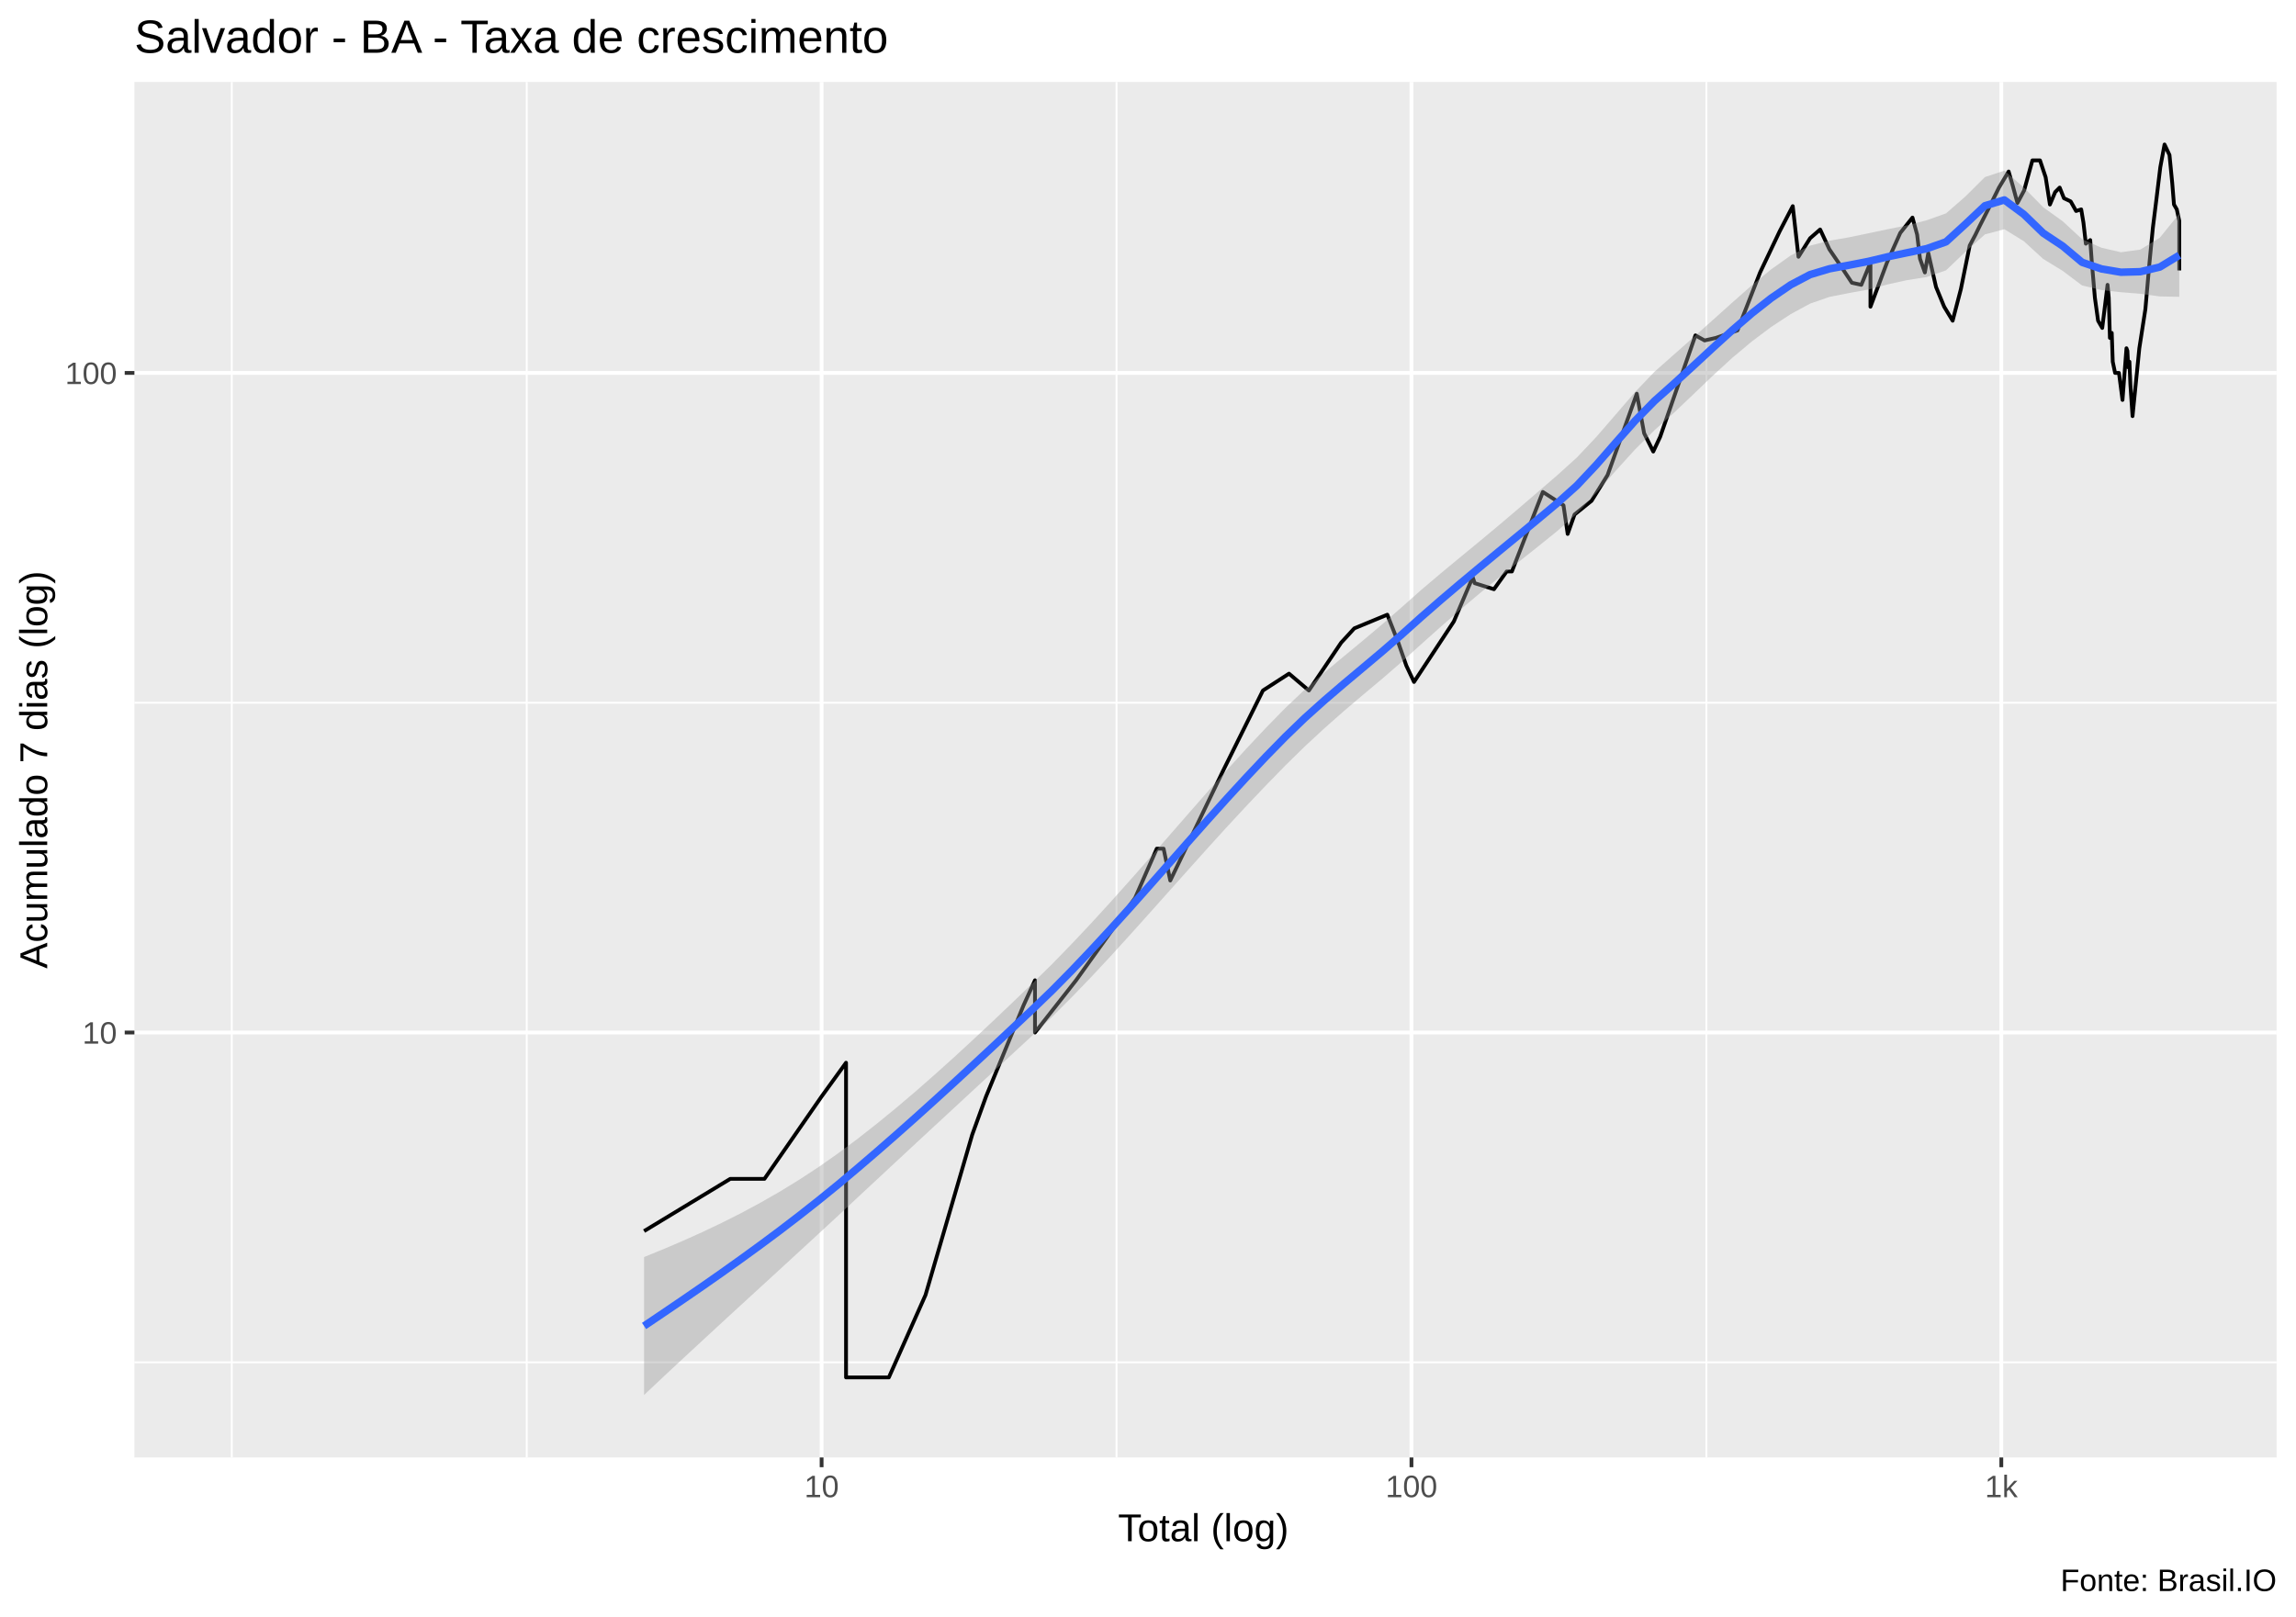
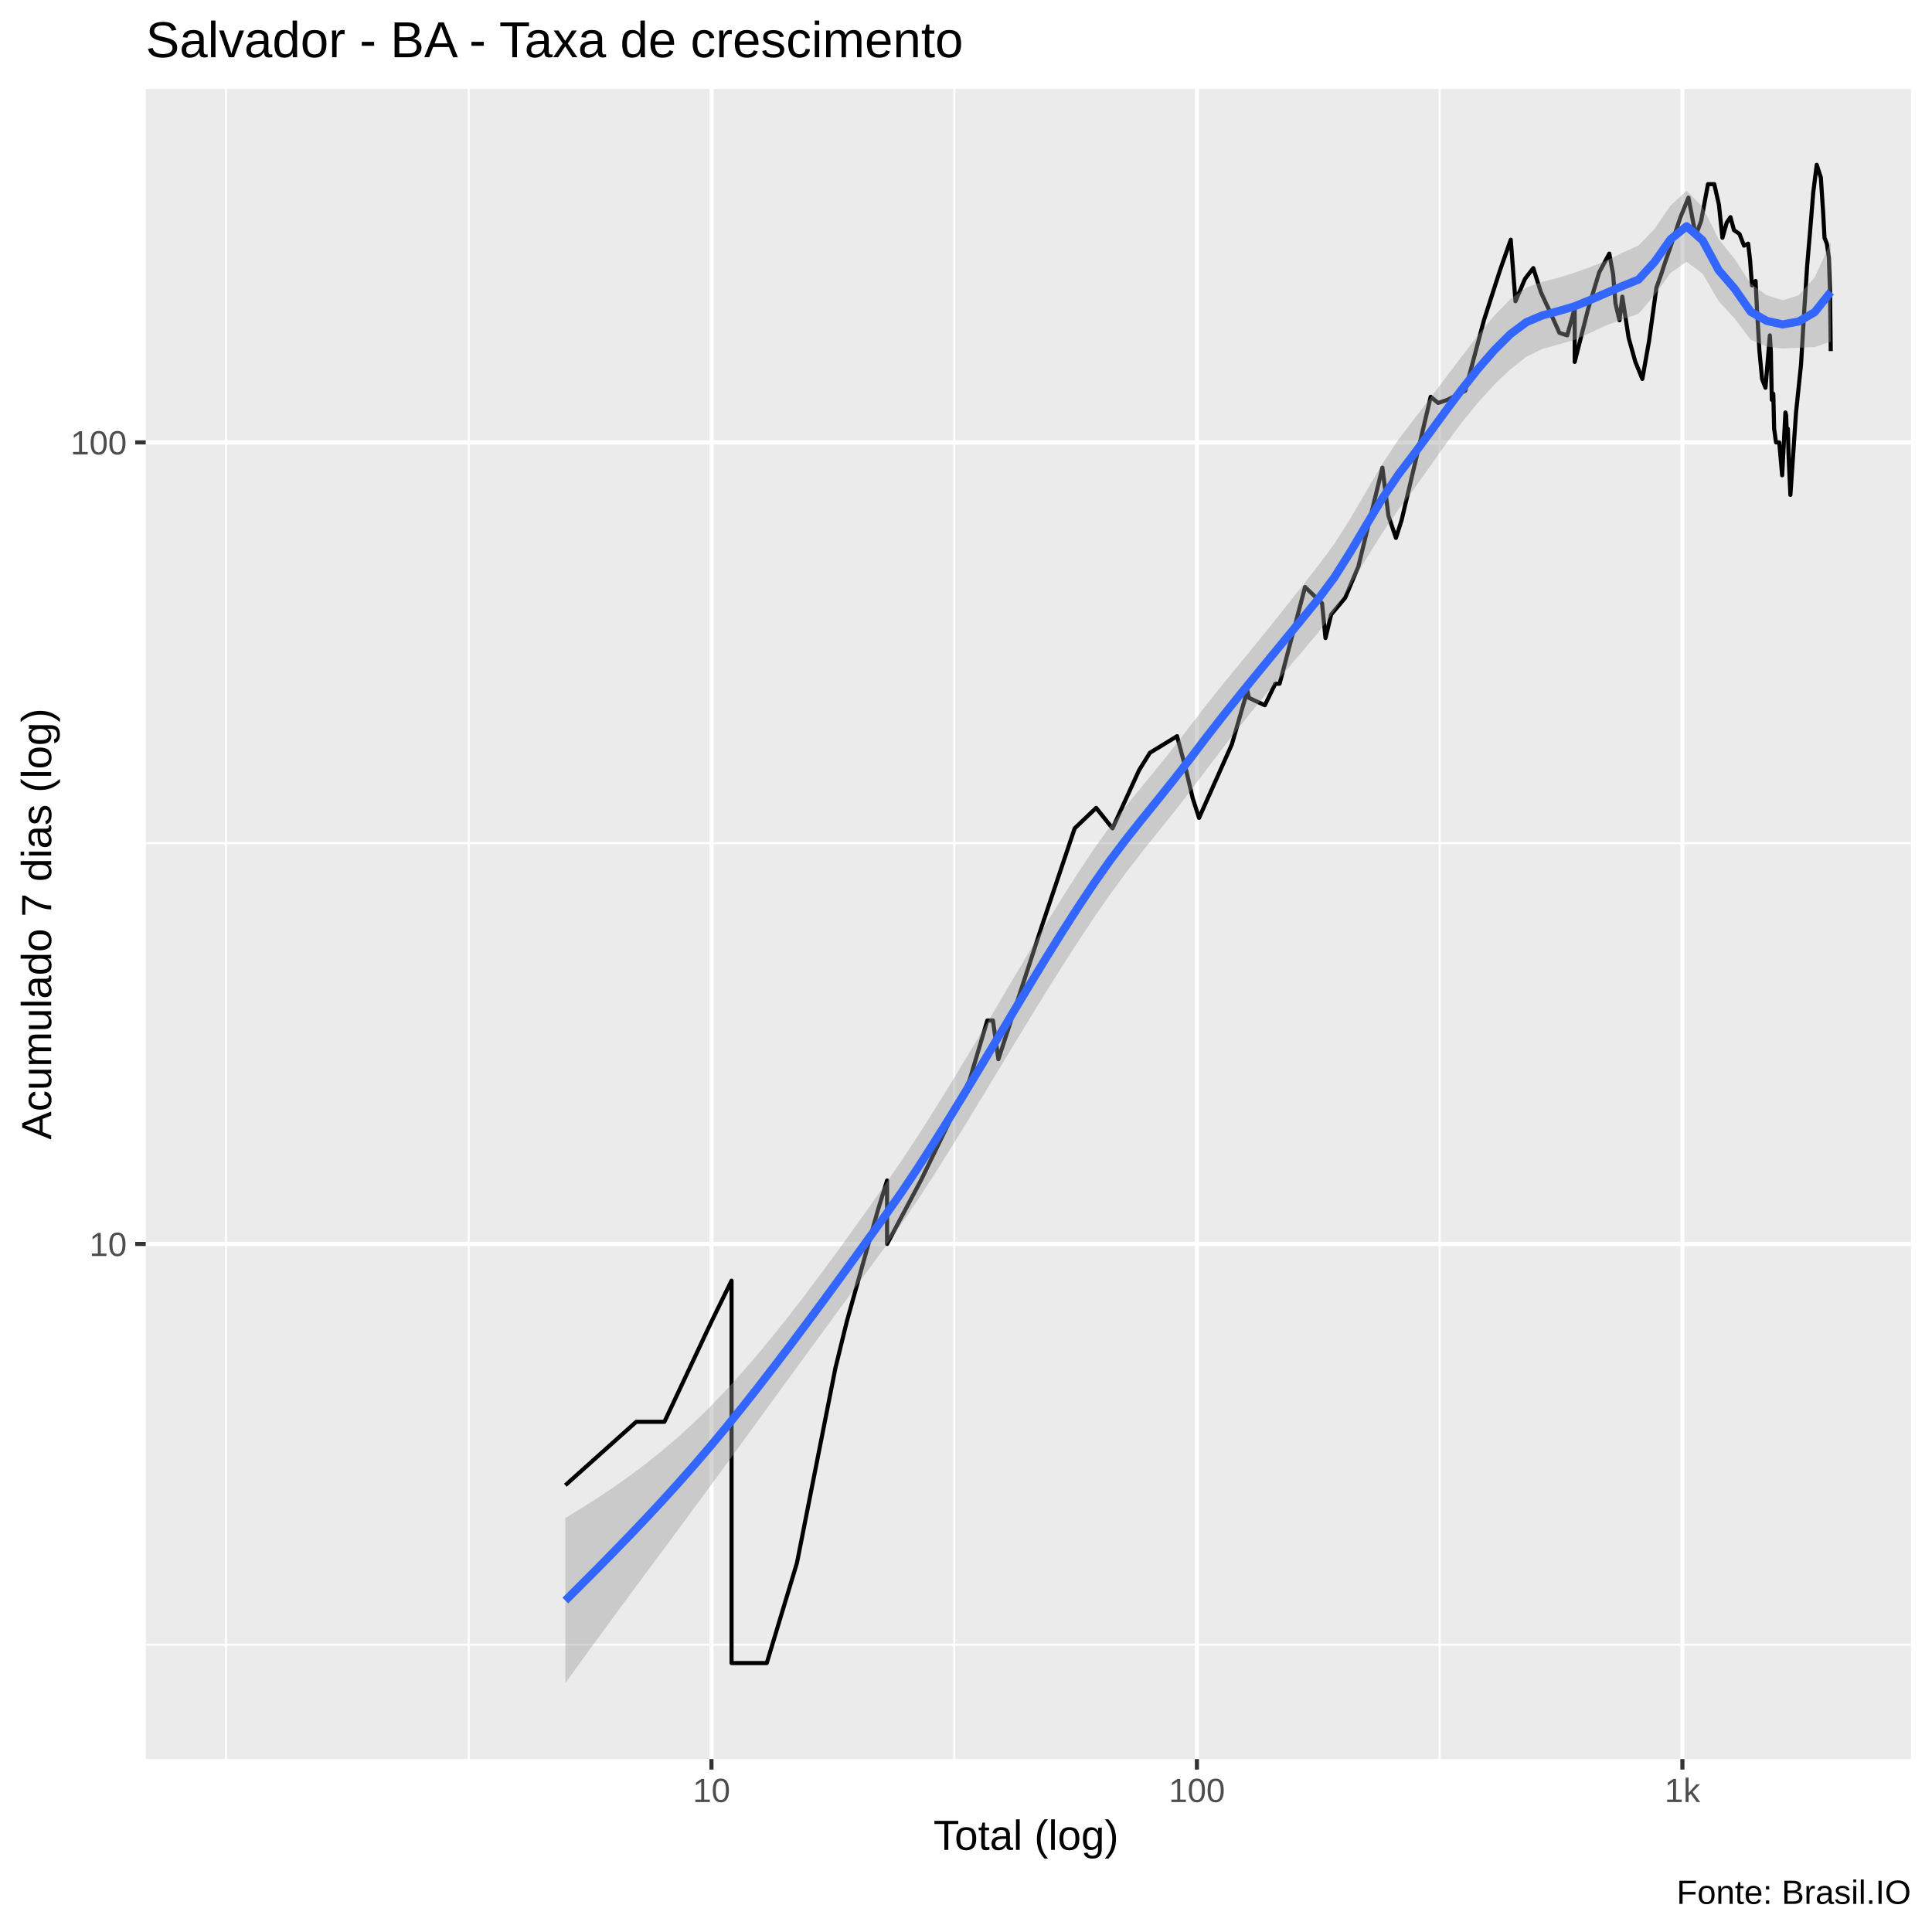
- <svg xmlns="http://www.w3.org/2000/svg" viewBox="0 0 649.50 457.50">
+ <svg xmlns="http://www.w3.org/2000/svg" viewBox="0 0 504.00 504.00">
  <defs>
    <style type="text/css">
    line, polyline, polygon, path, rect, circle {
      fill: none;
      stroke: #000000;
      stroke-linecap: round;
      stroke-linejoin: round;
      stroke-miterlimit: 10.00;
    }
  </style>
  </defs>
  <rect width="100%" height="100%" style="stroke: none; fill: #FFFFFF;" />
-   <rect x="0.00" y="0" width="649.50" height="457.50" style="stroke-width: 1.07; stroke: #FFFFFF; fill: #FFFFFF;" />
+   <rect x="-0" y="0.00" width="504.00" height="504.00" style="stroke-width: 1.07; stroke: #FFFFFF; fill: #FFFFFF;" />
  <defs>
-     <clipPath id="cpMzguMDJ8NjQ0LjAyfDQxMi4zOHwyMy4xOQ==">
-       <rect x="38.02" y="23.19" width="606.00" height="389.19" />
+     <clipPath id="cpMzguMDJ8NDk4LjUyfDQ1OC44OHwyMy4xOQ==">
+       <rect x="38.02" y="23.19" width="460.50" height="435.69" />
    </clipPath>
  </defs>
-   <rect x="38.02" y="23.19" width="606.00" height="389.19" style="stroke-width: 1.07; stroke: none; fill: #EBEBEB;" clip-path="url(#cpMzguMDJ8NjQ0LjAyfDQxMi4zOHwyMy4xOQ==)" />
-   <polyline points="38.02,385.45 644.02,385.45 " style="stroke-width: 0.53; stroke: #FFFFFF; stroke-linecap: butt;" clip-path="url(#cpMzguMDJ8NjQ0LjAyfDQxMi4zOHwyMy4xOQ==)" />
-   <polyline points="38.02,198.83 644.02,198.83 " style="stroke-width: 0.53; stroke: #FFFFFF; stroke-linecap: butt;" clip-path="url(#cpMzguMDJ8NjQ0LjAyfDQxMi4zOHwyMy4xOQ==)" />
-   <polyline points="65.57,412.38 65.57,23.19 " style="stroke-width: 0.53; stroke: #FFFFFF; stroke-linecap: butt;" clip-path="url(#cpMzguMDJ8NjQ0LjAyfDQxMi4zOHwyMy4xOQ==)" />
-   <polyline points="149.00,412.38 149.00,23.19 " style="stroke-width: 0.53; stroke: #FFFFFF; stroke-linecap: butt;" clip-path="url(#cpMzguMDJ8NjQ0LjAyfDQxMi4zOHwyMy4xOQ==)" />
-   <polyline points="315.85,412.38 315.85,23.19 " style="stroke-width: 0.53; stroke: #FFFFFF; stroke-linecap: butt;" clip-path="url(#cpMzguMDJ8NjQ0LjAyfDQxMi4zOHwyMy4xOQ==)" />
-   <polyline points="482.71,412.38 482.71,23.19 " style="stroke-width: 0.53; stroke: #FFFFFF; stroke-linecap: butt;" clip-path="url(#cpMzguMDJ8NjQ0LjAyfDQxMi4zOHwyMy4xOQ==)" />
-   <polyline points="38.02,292.14 644.02,292.14 " style="stroke-width: 1.07; stroke: #FFFFFF; stroke-linecap: butt;" clip-path="url(#cpMzguMDJ8NjQ0LjAyfDQxMi4zOHwyMy4xOQ==)" />
-   <polyline points="38.02,105.51 644.02,105.51 " style="stroke-width: 1.07; stroke: #FFFFFF; stroke-linecap: butt;" clip-path="url(#cpMzguMDJ8NjQ0LjAyfDQxMi4zOHwyMy4xOQ==)" />
-   <polyline points="232.42,412.38 232.42,23.19 " style="stroke-width: 1.07; stroke: #FFFFFF; stroke-linecap: butt;" clip-path="url(#cpMzguMDJ8NjQ0LjAyfDQxMi4zOHwyMy4xOQ==)" />
-   <polyline points="399.28,412.38 399.28,23.19 " style="stroke-width: 1.07; stroke: #FFFFFF; stroke-linecap: butt;" clip-path="url(#cpMzguMDJ8NjQ0LjAyfDQxMi4zOHwyMy4xOQ==)" />
-   <polyline points="566.14,412.38 566.14,23.19 " style="stroke-width: 1.07; stroke: #FFFFFF; stroke-linecap: butt;" clip-path="url(#cpMzguMDJ8NjQ0LjAyfDQxMi4zOHwyMy4xOQ==)" />
-   <polyline points="182.20,348.32 206.58,333.54 216.25,333.54 232.42,310.23 239.33,300.68 239.33,310.23 239.33,333.54 239.33,333.54 239.33,366.41 239.33,389.72 251.44,389.72 261.81,366.41 275.02,321.05 275.02,321.05 278.94,310.23 289.56,284.42 292.78,277.36 292.78,292.14 304.40,277.36 321.11,254.05 327.23,240.12 329.16,240.12 331.05,249.13 346.09,217.87 357.26,195.37 364.64,190.60 370.26,195.37 379.39,181.83 381.28,179.78 383.11,177.78 392.45,173.92 395.56,181.83 397.82,188.32 400.00,192.95 411.27,175.83 416.60,163.33 417.17,165.00 422.62,166.71 426.21,161.69 427.69,161.69 436.44,139.19 442.28,142.96 443.47,151.07 445.41,145.58 450.23,141.69 454.75,134.42 463.02,111.40 465.10,122.59 467.68,127.76 469.63,123.60 479.61,94.89 482.20,96.33 485.36,95.61 491.50,93.49 497.90,77.09 503.45,65.42 507.14,58.33 508.76,72.65 512.04,67.42 514.89,64.93 517.49,70.52 520.81,75.40 523.86,80.00 526.54,80.59 529.12,74.29 529.12,86.78 533.80,74.29 537.55,65.91 541.01,61.56 542.33,66.41 543.13,73.19 544.51,77.09 545.48,71.58 547.67,81.19 549.97,86.78 552.37,90.74 554.70,81.79 557.20,69.47 558.82,66.41 560.02,63.95 562.65,58.78 565.48,53.07 568.21,48.53 569.40,52.64 570.70,57.43 572.58,53.92 574.93,45.38 577.08,45.38 578.68,50.15 579.89,57.87 581.37,54.35 582.65,53.07 583.86,56.09 585.76,56.98 587.29,59.70 588.74,59.24 589.37,62.99 590.05,68.95 591.29,67.93 591.75,74.29 592.61,84.25 593.51,90.74 594.69,92.79 596.19,80.59 596.53,84.25 596.86,95.61 597.38,94.19 597.66,102.34 598.32,105.51 599.42,105.51 600.42,113.16 601.54,98.53 601.81,99.28 602.03,103.91 602.38,102.34 602.65,108.82 603.26,117.74 605.18,98.53 606.90,87.43 608.00,74.84 609.01,64.44 610.05,56.09 611.11,47.33 612.31,40.88 613.71,43.85 614.49,51.80 614.98,57.87 615.78,59.24 616.48,62.51 616.48,76.52 " style="stroke-width: 1.07; stroke-linecap: butt;" clip-path="url(#cpMzguMDJ8NjQ0LjAyfDQxMi4zOHwyMy4xOQ==)" />
-   <polygon points="182.20,355.66 187.69,353.42 193.19,351.07 198.69,348.60 204.18,345.98 209.68,343.21 215.18,340.25 220.68,337.10 226.17,333.73 231.67,330.12 237.17,326.26 242.66,322.16 248.16,317.84 253.66,313.34 259.16,308.67 264.65,303.84 270.15,298.89 275.65,293.82 281.15,288.66 286.64,283.43 292.14,278.15 297.64,272.75 303.13,267.10 308.63,261.26 314.13,255.25 319.63,249.10 325.12,242.87 330.62,236.58 336.12,230.27 341.61,224.01 347.11,217.83 352.61,211.78 358.11,205.93 363.60,200.32 369.10,195.10 374.60,190.32 380.09,185.75 385.59,181.20 391.09,176.56 396.59,171.74 402.08,166.87 407.58,162.21 413.08,157.66 418.58,153.13 424.07,148.55 429.57,143.88 435.07,139.16 440.56,134.43 446.06,129.45 451.56,123.63 457.06,117.28 462.55,110.91 468.05,105.16 473.55,100.29 479.04,95.44 484.54,90.53 490.04,85.59 495.54,80.74 501.03,76.21 506.53,72.30 512.03,69.50 517.53,68.10 523.02,67.15 528.52,66.01 534.02,64.85 539.51,63.75 545.01,62.33 550.51,60.36 556.01,55.56 561.50,50.10 567.00,48.28 572.50,53.05 577.99,58.64 583.49,62.59 588.99,67.67 594.49,70.10 599.98,71.37 605.48,70.61 610.98,67.25 616.48,60.46 616.48,83.98 610.98,83.87 605.48,83.12 599.98,82.68 594.49,82.07 588.99,80.77 583.49,76.63 577.99,73.27 572.50,68.24 567.00,64.85 561.50,66.32 556.01,71.22 550.51,76.48 545.01,78.39 539.51,79.25 534.02,80.46 528.52,81.92 523.02,82.92 517.53,84.00 512.03,85.91 506.53,88.90 501.03,92.51 495.54,96.63 490.04,101.24 484.54,106.28 479.04,111.55 473.55,116.77 468.05,121.70 462.55,127.15 457.06,133.20 451.56,139.45 446.06,145.32 440.56,150.21 435.07,154.65 429.57,159.01 424.07,163.39 418.58,167.88 413.08,172.52 407.58,177.32 402.08,182.23 396.59,187.20 391.09,191.97 385.59,196.58 380.09,201.25 374.60,206.10 369.10,211.20 363.60,216.59 358.11,222.22 352.61,228.01 347.11,233.94 341.61,239.99 336.12,246.11 330.62,252.27 325.12,258.43 319.63,264.55 314.13,270.59 308.63,276.49 303.13,282.20 297.64,287.68 292.14,292.89 286.64,297.97 281.15,303.06 275.65,308.14 270.15,313.23 264.65,318.32 259.16,323.41 253.66,328.52 248.16,333.64 242.66,338.76 237.17,343.89 231.67,348.98 226.17,354.04 220.68,359.09 215.18,364.13 209.68,369.17 204.18,374.23 198.69,379.30 193.19,384.39 187.69,389.52 182.20,394.69 " style="stroke-width: 0.00; stroke: none; fill: #999999; fill-opacity: 0.40;" clip-path="url(#cpMzguMDJ8NjQ0LjAyfDQxMi4zOHwyMy4xOQ==)" />
-   <polyline points="182.20,355.66 187.69,353.42 193.19,351.07 198.69,348.60 204.18,345.98 209.68,343.21 215.18,340.25 220.68,337.10 226.17,333.73 231.67,330.12 237.17,326.26 242.66,322.16 248.16,317.84 253.66,313.34 259.16,308.67 264.65,303.84 270.15,298.89 275.65,293.82 281.15,288.66 286.64,283.43 292.14,278.15 297.64,272.75 303.13,267.10 308.63,261.26 314.13,255.25 319.63,249.10 325.12,242.87 330.62,236.58 336.12,230.27 341.61,224.01 347.11,217.83 352.61,211.78 358.11,205.93 363.60,200.32 369.10,195.10 374.60,190.32 380.09,185.75 385.59,181.20 391.09,176.56 396.59,171.74 402.08,166.87 407.58,162.21 413.08,157.66 418.58,153.13 424.07,148.55 429.57,143.88 435.07,139.16 440.56,134.43 446.06,129.45 451.56,123.63 457.06,117.28 462.55,110.91 468.05,105.16 473.55,100.29 479.04,95.44 484.54,90.53 490.04,85.59 495.54,80.74 501.03,76.21 506.53,72.30 512.03,69.50 517.53,68.10 523.02,67.15 528.52,66.01 534.02,64.85 539.51,63.75 545.01,62.33 550.51,60.36 556.01,55.56 561.50,50.10 567.00,48.28 572.50,53.05 577.99,58.64 583.49,62.59 588.99,67.67 594.49,70.10 599.98,71.37 605.48,70.61 610.98,67.25 616.48,60.46 " style="stroke-width: 2.13; stroke: none;" clip-path="url(#cpMzguMDJ8NjQ0LjAyfDQxMi4zOHwyMy4xOQ==)" />
-   <polyline points="616.48,83.98 610.98,83.87 605.48,83.12 599.98,82.68 594.49,82.07 588.99,80.77 583.49,76.63 577.99,73.27 572.50,68.24 567.00,64.85 561.50,66.32 556.01,71.22 550.51,76.48 545.01,78.39 539.51,79.25 534.02,80.46 528.52,81.92 523.02,82.92 517.53,84.00 512.03,85.91 506.53,88.90 501.03,92.51 495.54,96.63 490.04,101.24 484.54,106.28 479.04,111.55 473.55,116.77 468.05,121.70 462.55,127.15 457.06,133.20 451.56,139.45 446.06,145.32 440.56,150.21 435.07,154.65 429.57,159.01 424.07,163.39 418.58,167.88 413.08,172.52 407.58,177.32 402.08,182.23 396.59,187.20 391.09,191.97 385.59,196.58 380.09,201.25 374.60,206.10 369.10,211.20 363.60,216.59 358.11,222.22 352.61,228.01 347.11,233.94 341.61,239.99 336.12,246.11 330.62,252.27 325.12,258.43 319.63,264.55 314.13,270.59 308.63,276.49 303.13,282.20 297.64,287.68 292.14,292.89 286.64,297.97 281.15,303.06 275.65,308.14 270.15,313.23 264.65,318.32 259.16,323.41 253.66,328.52 248.16,333.64 242.66,338.76 237.17,343.89 231.67,348.98 226.17,354.04 220.68,359.09 215.18,364.13 209.68,369.17 204.18,374.23 198.69,379.30 193.19,384.39 187.69,389.52 182.20,394.69 " style="stroke-width: 2.13; stroke: none;" clip-path="url(#cpMzguMDJ8NjQ0LjAyfDQxMi4zOHwyMy4xOQ==)" />
-   <polyline points="182.20,375.17 187.69,371.47 193.19,367.73 198.69,363.95 204.18,360.11 209.68,356.19 215.18,352.19 220.68,348.10 226.17,343.89 231.67,339.55 237.17,335.08 242.66,330.46 248.16,325.74 253.66,320.93 259.16,316.04 264.65,311.08 270.15,306.06 275.65,300.98 281.15,295.86 286.64,290.70 292.14,285.52 297.64,280.22 303.13,274.65 308.63,268.87 314.13,262.92 319.63,256.83 325.12,250.65 330.62,244.42 336.12,238.19 341.61,232.00 347.11,225.88 352.61,219.90 358.11,214.07 363.60,208.46 369.10,203.15 374.60,198.21 380.09,193.50 385.59,188.89 391.09,184.26 396.59,179.47 402.08,174.55 407.58,169.76 413.08,165.09 418.58,160.51 424.07,155.97 429.57,151.45 435.07,146.91 440.56,142.32 446.06,137.39 451.56,131.54 457.06,125.24 462.55,119.03 468.05,113.43 473.55,108.53 479.04,103.50 484.54,98.41 490.04,93.42 495.54,88.68 501.03,84.36 506.53,80.60 512.03,77.70 517.53,76.05 523.02,75.03 528.52,73.96 534.02,72.65 539.51,71.50 545.01,70.36 550.51,68.42 556.01,63.39 561.50,58.21 567.00,56.57 572.50,60.64 577.99,65.96 583.49,69.61 588.99,74.22 594.49,76.09 599.98,77.02 605.48,76.87 610.98,75.56 616.48,72.22 " style="stroke-width: 2.13; stroke: #3366FF; stroke-linecap: butt;" clip-path="url(#cpMzguMDJ8NjQ0LjAyfDQxMi4zOHwyMy4xOQ==)" />
+   <rect x="38.02" y="23.19" width="460.50" height="435.69" style="stroke-width: 1.07; stroke: none; fill: #EBEBEB;" clip-path="url(#cpMzguMDJ8NDk4LjUyfDQ1OC44OHwyMy4xOQ==)" />
+   <polyline points="38.02,429.06 498.52,429.06 " style="stroke-width: 0.53; stroke: #FFFFFF; stroke-linecap: butt;" clip-path="url(#cpMzguMDJ8NDk4LjUyfDQ1OC44OHwyMy4xOQ==)" />
+   <polyline points="38.02,219.96 498.52,219.96 " style="stroke-width: 0.53; stroke: #FFFFFF; stroke-linecap: butt;" clip-path="url(#cpMzguMDJ8NDk4LjUyfDQ1OC44OHwyMy4xOQ==)" />
+   <polyline points="58.95,458.88 58.95,23.19 " style="stroke-width: 0.53; stroke: #FFFFFF; stroke-linecap: butt;" clip-path="url(#cpMzguMDJ8NDk4LjUyfDQ1OC44OHwyMy4xOQ==)" />
+   <polyline points="122.28,458.88 122.28,23.19 " style="stroke-width: 0.53; stroke: #FFFFFF; stroke-linecap: butt;" clip-path="url(#cpMzguMDJ8NDk4LjUyfDQ1OC44OHwyMy4xOQ==)" />
+   <polyline points="248.92,458.88 248.92,23.19 " style="stroke-width: 0.53; stroke: #FFFFFF; stroke-linecap: butt;" clip-path="url(#cpMzguMDJ8NDk4LjUyfDQ1OC44OHwyMy4xOQ==)" />
+   <polyline points="375.57,458.88 375.57,23.19 " style="stroke-width: 0.53; stroke: #FFFFFF; stroke-linecap: butt;" clip-path="url(#cpMzguMDJ8NDk4LjUyfDQ1OC44OHwyMy4xOQ==)" />
+   <polyline points="38.02,324.51 498.52,324.51 " style="stroke-width: 1.07; stroke: #FFFFFF; stroke-linecap: butt;" clip-path="url(#cpMzguMDJ8NDk4LjUyfDQ1OC44OHwyMy4xOQ==)" />
+   <polyline points="38.02,115.41 498.52,115.41 " style="stroke-width: 1.07; stroke: #FFFFFF; stroke-linecap: butt;" clip-path="url(#cpMzguMDJ8NDk4LjUyfDQ1OC44OHwyMy4xOQ==)" />
+   <polyline points="185.60,458.88 185.60,23.19 " style="stroke-width: 1.07; stroke: #FFFFFF; stroke-linecap: butt;" clip-path="url(#cpMzguMDJ8NDk4LjUyfDQ1OC44OHwyMy4xOQ==)" />
+   <polyline points="312.24,458.88 312.24,23.19 " style="stroke-width: 1.07; stroke: #FFFFFF; stroke-linecap: butt;" clip-path="url(#cpMzguMDJ8NDk4LjUyfDQ1OC44OHwyMy4xOQ==)" />
+   <polyline points="438.89,458.88 438.89,23.19 " style="stroke-width: 1.07; stroke: #FFFFFF; stroke-linecap: butt;" clip-path="url(#cpMzguMDJ8NDk4LjUyfDQ1OC44OHwyMy4xOQ==)" />
+   <polyline points="147.48,387.45 165.98,370.90 173.33,370.90 185.60,344.77 190.84,334.08 190.84,344.77 190.84,370.90 190.84,370.90 190.84,407.72 190.84,433.84 200.03,433.84 207.90,407.72 217.93,356.90 217.93,356.90 220.90,344.77 228.97,315.85 231.41,307.95 231.41,324.51 240.23,307.95 252.91,281.83 257.56,266.22 259.03,266.22 260.45,276.32 271.88,241.30 280.35,216.09 285.95,210.75 290.22,216.09 297.15,200.92 298.58,198.62 299.97,196.38 307.06,192.05 309.42,200.92 311.13,208.19 312.79,213.38 321.35,194.19 325.39,180.19 325.82,182.06 329.96,183.98 332.68,178.36 333.81,178.36 340.45,153.14 344.88,157.37 345.78,166.46 347.26,160.30 350.92,155.94 354.35,147.80 360.63,122.00 362.20,134.55 364.16,140.33 365.64,135.68 373.22,103.51 375.18,105.12 377.58,104.31 382.24,101.93 387.10,83.57 391.31,70.49 394.11,62.54 395.34,78.59 397.83,72.73 399.99,69.94 401.96,76.20 404.49,81.67 406.80,86.82 408.83,87.49 410.79,80.43 410.79,94.42 414.34,80.43 417.19,71.04 419.82,66.16 420.82,71.60 421.43,79.20 422.48,83.57 423.21,77.39 424.87,88.16 426.62,94.42 428.44,98.85 430.21,88.83 432.11,75.03 433.34,71.60 434.24,68.84 436.24,63.05 438.39,56.65 440.46,51.56 441.36,56.17 442.35,61.53 443.78,57.60 445.56,48.04 447.20,48.04 448.41,53.38 449.33,62.03 450.45,58.09 451.43,56.65 452.34,60.04 453.78,61.03 454.95,64.08 456.04,63.56 456.53,67.76 457.04,74.45 457.98,73.30 458.33,80.43 458.98,91.59 459.67,98.85 460.56,101.15 461.70,87.49 461.96,91.59 462.21,104.31 462.60,102.72 462.82,111.85 463.31,115.41 464.15,115.41 464.91,123.98 465.76,107.59 465.96,108.42 466.13,113.61 466.40,111.85 466.60,119.12 467.06,129.11 468.53,107.59 469.83,95.15 470.67,81.05 471.43,69.39 472.22,60.04 473.02,50.22 473.93,42.99 475.00,46.32 475.59,55.23 475.96,62.03 476.57,63.56 477.10,67.23 477.40,76.20 477.59,91.59 " style="stroke-width: 1.07; stroke-linecap: butt;" clip-path="url(#cpMzguMDJ8NDk4LjUyfDQ1OC44OHwyMy4xOQ==)" />
+   <polygon points="147.48,396.01 151.65,393.46 155.83,390.81 160.01,388.01 164.19,385.06 168.37,381.92 172.55,378.59 176.73,375.03 180.90,371.23 185.08,367.16 189.26,362.82 193.44,358.20 197.62,353.35 201.80,348.29 205.98,343.04 210.15,337.62 214.33,332.05 218.51,326.36 222.69,320.57 226.87,314.71 231.05,308.78 235.23,302.71 239.41,296.38 243.58,289.81 247.76,283.06 251.94,276.16 256.12,269.16 260.30,262.10 264.48,255.03 268.66,248.01 272.83,241.08 277.01,234.30 281.19,227.75 285.37,221.47 289.55,215.64 293.73,210.29 297.91,205.16 302.09,200.06 306.26,194.84 310.44,189.42 314.62,183.97 318.80,178.75 322.98,173.65 327.16,168.56 331.34,163.41 335.51,158.18 339.69,152.88 343.87,147.57 348.05,141.93 352.23,135.34 356.41,128.19 360.59,121.07 364.77,114.71 368.94,109.27 373.12,103.82 377.30,98.30 381.48,92.76 385.66,87.34 389.84,82.30 394.02,78.00 398.19,75.01 402.37,73.52 406.55,72.45 410.73,71.14 414.91,69.65 419.09,67.96 423.27,65.92 427.44,64.03 431.62,59.71 435.80,53.62 439.98,49.76 444.16,54.03 448.34,62.39 452.52,67.54 456.70,74.02 460.87,77.00 465.05,78.34 469.23,77.02 473.41,72.35 477.59,63.14 477.59,89.16 473.41,90.52 469.23,90.72 465.05,90.92 460.87,90.41 456.70,88.62 452.52,83.12 448.34,78.56 444.16,71.39 439.98,68.29 435.80,71.20 431.62,76.99 427.44,81.84 423.27,83.31 419.09,84.83 414.91,86.79 410.73,88.69 406.55,89.87 402.37,91.03 398.19,93.06 394.02,96.33 389.84,100.34 385.66,104.90 381.48,110.04 377.30,115.66 373.12,121.56 368.94,127.43 364.77,132.97 360.59,139.02 356.41,145.78 352.23,152.79 348.05,159.43 343.87,165.00 339.69,170.00 335.51,174.89 331.34,179.80 327.16,184.83 322.98,190.03 318.80,195.40 314.62,200.90 310.44,206.48 306.26,211.85 302.09,217.03 297.91,222.26 293.73,227.68 289.55,233.39 285.37,239.42 281.19,245.72 277.01,252.21 272.83,258.87 268.66,265.64 264.48,272.51 260.30,279.42 256.12,286.34 251.94,293.21 247.76,299.99 243.58,306.62 239.41,313.04 235.23,319.20 231.05,325.05 226.87,330.76 222.69,336.47 218.51,342.17 214.33,347.88 210.15,353.59 205.98,359.31 201.80,365.03 197.62,370.77 193.44,376.51 189.26,382.25 185.08,387.96 180.90,393.63 176.73,399.28 172.55,404.92 168.37,410.56 164.19,416.21 160.01,421.88 155.83,427.57 151.65,433.30 147.48,439.07 " style="stroke-width: 0.00; stroke: none; fill: #999999; fill-opacity: 0.40;" clip-path="url(#cpMzguMDJ8NDk4LjUyfDQ1OC44OHwyMy4xOQ==)" />
+   <polyline points="147.48,396.01 151.65,393.46 155.83,390.81 160.01,388.01 164.19,385.06 168.37,381.92 172.55,378.59 176.73,375.03 180.90,371.23 185.08,367.16 189.26,362.82 193.44,358.20 197.62,353.35 201.80,348.29 205.98,343.04 210.15,337.62 214.33,332.05 218.51,326.36 222.69,320.57 226.87,314.71 231.05,308.78 235.23,302.71 239.41,296.38 243.58,289.81 247.76,283.06 251.94,276.16 256.12,269.16 260.30,262.10 264.48,255.03 268.66,248.01 272.83,241.08 277.01,234.30 281.19,227.75 285.37,221.47 289.55,215.64 293.73,210.29 297.91,205.16 302.09,200.06 306.26,194.84 310.44,189.42 314.62,183.97 318.80,178.75 322.98,173.65 327.16,168.56 331.34,163.41 335.51,158.18 339.69,152.88 343.87,147.57 348.05,141.93 352.23,135.34 356.41,128.19 360.59,121.07 364.77,114.71 368.94,109.27 373.12,103.82 377.30,98.30 381.48,92.76 385.66,87.34 389.84,82.30 394.02,78.00 398.19,75.01 402.37,73.52 406.55,72.45 410.73,71.14 414.91,69.65 419.09,67.96 423.27,65.92 427.44,64.03 431.62,59.71 435.80,53.62 439.98,49.76 444.16,54.03 448.34,62.39 452.52,67.54 456.70,74.02 460.87,77.00 465.05,78.34 469.23,77.02 473.41,72.35 477.59,63.14 " style="stroke-width: 2.13; stroke: none;" clip-path="url(#cpMzguMDJ8NDk4LjUyfDQ1OC44OHwyMy4xOQ==)" />
+   <polyline points="477.59,89.16 473.41,90.52 469.23,90.72 465.05,90.92 460.87,90.41 456.70,88.62 452.52,83.12 448.34,78.56 444.16,71.39 439.98,68.29 435.80,71.20 431.62,76.99 427.44,81.84 423.27,83.31 419.09,84.83 414.91,86.79 410.73,88.69 406.55,89.87 402.37,91.03 398.19,93.06 394.02,96.33 389.84,100.34 385.66,104.90 381.48,110.04 377.30,115.66 373.12,121.56 368.94,127.43 364.77,132.97 360.59,139.02 356.41,145.78 352.23,152.79 348.05,159.43 343.87,165.00 339.69,170.00 335.51,174.89 331.34,179.80 327.16,184.83 322.98,190.03 318.80,195.40 314.62,200.90 310.44,206.48 306.26,211.85 302.09,217.03 297.91,222.26 293.73,227.68 289.55,233.39 285.37,239.42 281.19,245.72 277.01,252.21 272.83,258.87 268.66,265.64 264.48,272.51 260.30,279.42 256.12,286.34 251.94,293.21 247.76,299.99 243.58,306.62 239.41,313.04 235.23,319.20 231.05,325.05 226.87,330.76 222.69,336.47 218.51,342.17 214.33,347.88 210.15,353.59 205.98,359.31 201.80,365.03 197.62,370.77 193.44,376.51 189.26,382.25 185.08,387.96 180.90,393.63 176.73,399.28 172.55,404.92 168.37,410.56 164.19,416.21 160.01,421.88 155.83,427.57 151.65,433.30 147.48,439.07 " style="stroke-width: 2.13; stroke: none;" clip-path="url(#cpMzguMDJ8NDk4LjUyfDQ1OC44OHwyMy4xOQ==)" />
+   <polyline points="147.48,417.54 151.65,413.38 155.83,409.19 160.01,404.94 164.19,400.63 168.37,396.24 172.55,391.75 176.73,387.15 180.90,382.43 185.08,377.56 189.26,372.54 193.44,367.36 197.62,362.06 201.80,356.66 205.98,351.17 210.15,345.60 214.33,339.97 218.51,334.27 222.69,328.52 226.87,322.73 231.05,316.92 235.23,310.96 239.41,304.71 243.58,298.21 247.76,291.52 251.94,284.69 256.12,277.75 260.30,270.76 264.48,263.77 268.66,256.83 272.83,249.97 277.01,243.26 281.19,236.73 285.37,230.45 289.55,224.51 293.73,218.98 297.91,213.71 302.09,208.55 306.26,203.34 310.44,197.95 314.62,192.44 318.80,187.07 322.98,181.84 327.16,176.70 331.34,171.61 335.51,166.53 339.69,161.44 343.87,156.29 348.05,150.68 352.23,144.06 356.41,136.99 360.59,130.05 364.77,123.84 368.94,118.35 373.12,112.69 377.30,106.98 381.48,101.40 385.66,96.12 389.84,91.32 394.02,87.16 398.19,84.04 402.37,82.28 406.55,81.16 410.73,79.92 414.91,78.22 419.09,76.40 423.27,74.62 427.44,72.93 431.62,68.35 435.80,62.41 439.98,59.03 444.16,62.71 448.34,70.47 452.52,75.33 456.70,81.32 460.87,83.71 465.05,84.63 469.23,83.87 473.41,81.43 477.59,76.15 " style="stroke-width: 2.13; stroke: #3366FF; stroke-linecap: butt;" clip-path="url(#cpMzguMDJ8NDk4LjUyfDQ1OC44OHwyMy4xOQ==)" />
  <defs>
-     <clipPath id="cpMC4wMHw2NDkuNTB8NDU3LjUwfDAuMDA=">
-       <rect x="0.00" y="0.00" width="649.50" height="457.50" />
+     <clipPath id="cpMC4wMHw1MDQuMDB8NTA0LjAwfDAuMDA=">
+       <rect x="0.00" y="0.00" width="504.00" height="504.00" />
    </clipPath>
  </defs>
-   <g clip-path="url(#cpMC4wMHw2NDkuNTB8NDU3LjUwfDAuMDA=)">
-     <text x="23.30" y="295.29" style="font-size: 8.80px; fill: #4D4D4D; font-family: Arial;" textLength="9.79px" lengthAdjust="spacingAndGlyphs">10</text>
+   <g clip-path="url(#cpMC4wMHw1MDQuMDB8NTA0LjAwfDAuMDA=)">
+     <text x="23.30" y="327.66" style="font-size: 8.80px; fill: #4D4D4D; font-family: Arial;" textLength="9.79px" lengthAdjust="spacingAndGlyphs">10</text>
  </g>
-   <g clip-path="url(#cpMC4wMHw2NDkuNTB8NDU3LjUwfDAuMDA=)">
-     <text x="18.41" y="108.66" style="font-size: 8.80px; fill: #4D4D4D; font-family: Arial;" textLength="14.68px" lengthAdjust="spacingAndGlyphs">100</text>
+   <g clip-path="url(#cpMC4wMHw1MDQuMDB8NTA0LjAwfDAuMDA=)">
+     <text x="18.41" y="118.56" style="font-size: 8.80px; fill: #4D4D4D; font-family: Arial;" textLength="14.68px" lengthAdjust="spacingAndGlyphs">100</text>
  </g>
-   <polyline points="35.28,292.14 38.02,292.14 " style="stroke-width: 1.07; stroke: #333333; stroke-linecap: butt;" clip-path="url(#cpMC4wMHw2NDkuNTB8NDU3LjUwfDAuMDA=)" />
-   <polyline points="35.28,105.51 38.02,105.51 " style="stroke-width: 1.07; stroke: #333333; stroke-linecap: butt;" clip-path="url(#cpMC4wMHw2NDkuNTB8NDU3LjUwfDAuMDA=)" />
-   <polyline points="232.42,415.12 232.42,412.38 " style="stroke-width: 1.07; stroke: #333333; stroke-linecap: butt;" clip-path="url(#cpMC4wMHw2NDkuNTB8NDU3LjUwfDAuMDA=)" />
-   <polyline points="399.28,415.12 399.28,412.38 " style="stroke-width: 1.07; stroke: #333333; stroke-linecap: butt;" clip-path="url(#cpMC4wMHw2NDkuNTB8NDU3LjUwfDAuMDA=)" />
-   <polyline points="566.14,415.12 566.14,412.38 " style="stroke-width: 1.07; stroke: #333333; stroke-linecap: butt;" clip-path="url(#cpMC4wMHw2NDkuNTB8NDU3LjUwfDAuMDA=)" />
-   <g clip-path="url(#cpMC4wMHw2NDkuNTB8NDU3LjUwfDAuMDA=)">
-     <text x="227.53" y="423.61" style="font-size: 8.80px; fill: #4D4D4D; font-family: Arial;" textLength="9.79px" lengthAdjust="spacingAndGlyphs">10</text>
+   <polyline points="35.28,324.51 38.02,324.51 " style="stroke-width: 1.07; stroke: #333333; stroke-linecap: butt;" clip-path="url(#cpMC4wMHw1MDQuMDB8NTA0LjAwfDAuMDA=)" />
+   <polyline points="35.28,115.41 38.02,115.41 " style="stroke-width: 1.07; stroke: #333333; stroke-linecap: butt;" clip-path="url(#cpMC4wMHw1MDQuMDB8NTA0LjAwfDAuMDA=)" />
+   <polyline points="185.60,461.62 185.60,458.88 " style="stroke-width: 1.07; stroke: #333333; stroke-linecap: butt;" clip-path="url(#cpMC4wMHw1MDQuMDB8NTA0LjAwfDAuMDA=)" />
+   <polyline points="312.24,461.62 312.24,458.88 " style="stroke-width: 1.07; stroke: #333333; stroke-linecap: butt;" clip-path="url(#cpMC4wMHw1MDQuMDB8NTA0LjAwfDAuMDA=)" />
+   <polyline points="438.89,461.62 438.89,458.88 " style="stroke-width: 1.07; stroke: #333333; stroke-linecap: butt;" clip-path="url(#cpMC4wMHw1MDQuMDB8NTA0LjAwfDAuMDA=)" />
+   <g clip-path="url(#cpMC4wMHw1MDQuMDB8NTA0LjAwfDAuMDA=)">
+     <text x="180.71" y="470.11" style="font-size: 8.80px; fill: #4D4D4D; font-family: Arial;" textLength="9.79px" lengthAdjust="spacingAndGlyphs">10</text>
  </g>
-   <g clip-path="url(#cpMC4wMHw2NDkuNTB8NDU3LjUwfDAuMDA=)">
-     <text x="391.94" y="423.61" style="font-size: 8.80px; fill: #4D4D4D; font-family: Arial;" textLength="14.68px" lengthAdjust="spacingAndGlyphs">100</text>
+   <g clip-path="url(#cpMC4wMHw1MDQuMDB8NTA0LjAwfDAuMDA=)">
+     <text x="304.90" y="470.11" style="font-size: 8.80px; fill: #4D4D4D; font-family: Arial;" textLength="14.68px" lengthAdjust="spacingAndGlyphs">100</text>
  </g>
-   <g clip-path="url(#cpMC4wMHw2NDkuNTB8NDU3LjUwfDAuMDA=)">
-     <text x="561.49" y="423.61" style="font-size: 8.80px; fill: #4D4D4D; font-family: Arial;" textLength="9.29px" lengthAdjust="spacingAndGlyphs">1k</text>
+   <g clip-path="url(#cpMC4wMHw1MDQuMDB8NTA0LjAwfDAuMDA=)">
+     <text x="434.24" y="470.11" style="font-size: 8.80px; fill: #4D4D4D; font-family: Arial;" textLength="9.29px" lengthAdjust="spacingAndGlyphs">1k</text>
  </g>
-   <g clip-path="url(#cpMC4wMHw2NDkuNTB8NDU3LjUwfDAuMDA=)">
-     <text x="316.26" y="436.07" style="font-size: 11.00px; font-family: Arial;" textLength="49.52px" lengthAdjust="spacingAndGlyphs">Total (log)</text>
+   <g clip-path="url(#cpMC4wMHw1MDQuMDB8NTA0LjAwfDAuMDA=)">
+     <text x="243.51" y="482.57" style="font-size: 11.00px; font-family: Arial;" textLength="49.52px" lengthAdjust="spacingAndGlyphs">Total (log)</text>
  </g>
-   <g clip-path="url(#cpMC4wMHw2NDkuNTB8NDU3LjUwfDAuMDA=)">
-     <text transform="translate(13.35,274.03) rotate(-90)" style="font-size: 11.00px; font-family: Arial;" textLength="112.50px" lengthAdjust="spacingAndGlyphs">Acumulado 7 dias (log)</text>
+   <g clip-path="url(#cpMC4wMHw1MDQuMDB8NTA0LjAwfDAuMDA=)">
+     <text transform="translate(13.35,297.28) rotate(-90)" style="font-size: 11.00px; font-family: Arial;" textLength="112.50px" lengthAdjust="spacingAndGlyphs">Acumulado 7 dias (log)</text>
  </g>
-   <g clip-path="url(#cpMC4wMHw2NDkuNTB8NDU3LjUwfDAuMDA=)">
+   <g clip-path="url(#cpMC4wMHw1MDQuMDB8NTA0LjAwfDAuMDA=)">
    <text x="38.02" y="14.93" style="font-size: 13.20px; font-family: Arial;" textLength="215.69px" lengthAdjust="spacingAndGlyphs">Salvador - BA - Taxa de crescimento</text>
  </g>
-   <g clip-path="url(#cpMC4wMHw2NDkuNTB8NDU3LjUwfDAuMDA=)">
-     <text x="582.89" y="450.17" style="font-size: 8.80px; font-family: Arial;" textLength="61.13px" lengthAdjust="spacingAndGlyphs">Fonte: Brasil.IO</text>
+   <g clip-path="url(#cpMC4wMHw1MDQuMDB8NTA0LjAwfDAuMDA=)">
+     <text x="437.39" y="496.67" style="font-size: 8.80px; font-family: Arial;" textLength="61.13px" lengthAdjust="spacingAndGlyphs">Fonte: Brasil.IO</text>
  </g>
</svg>
